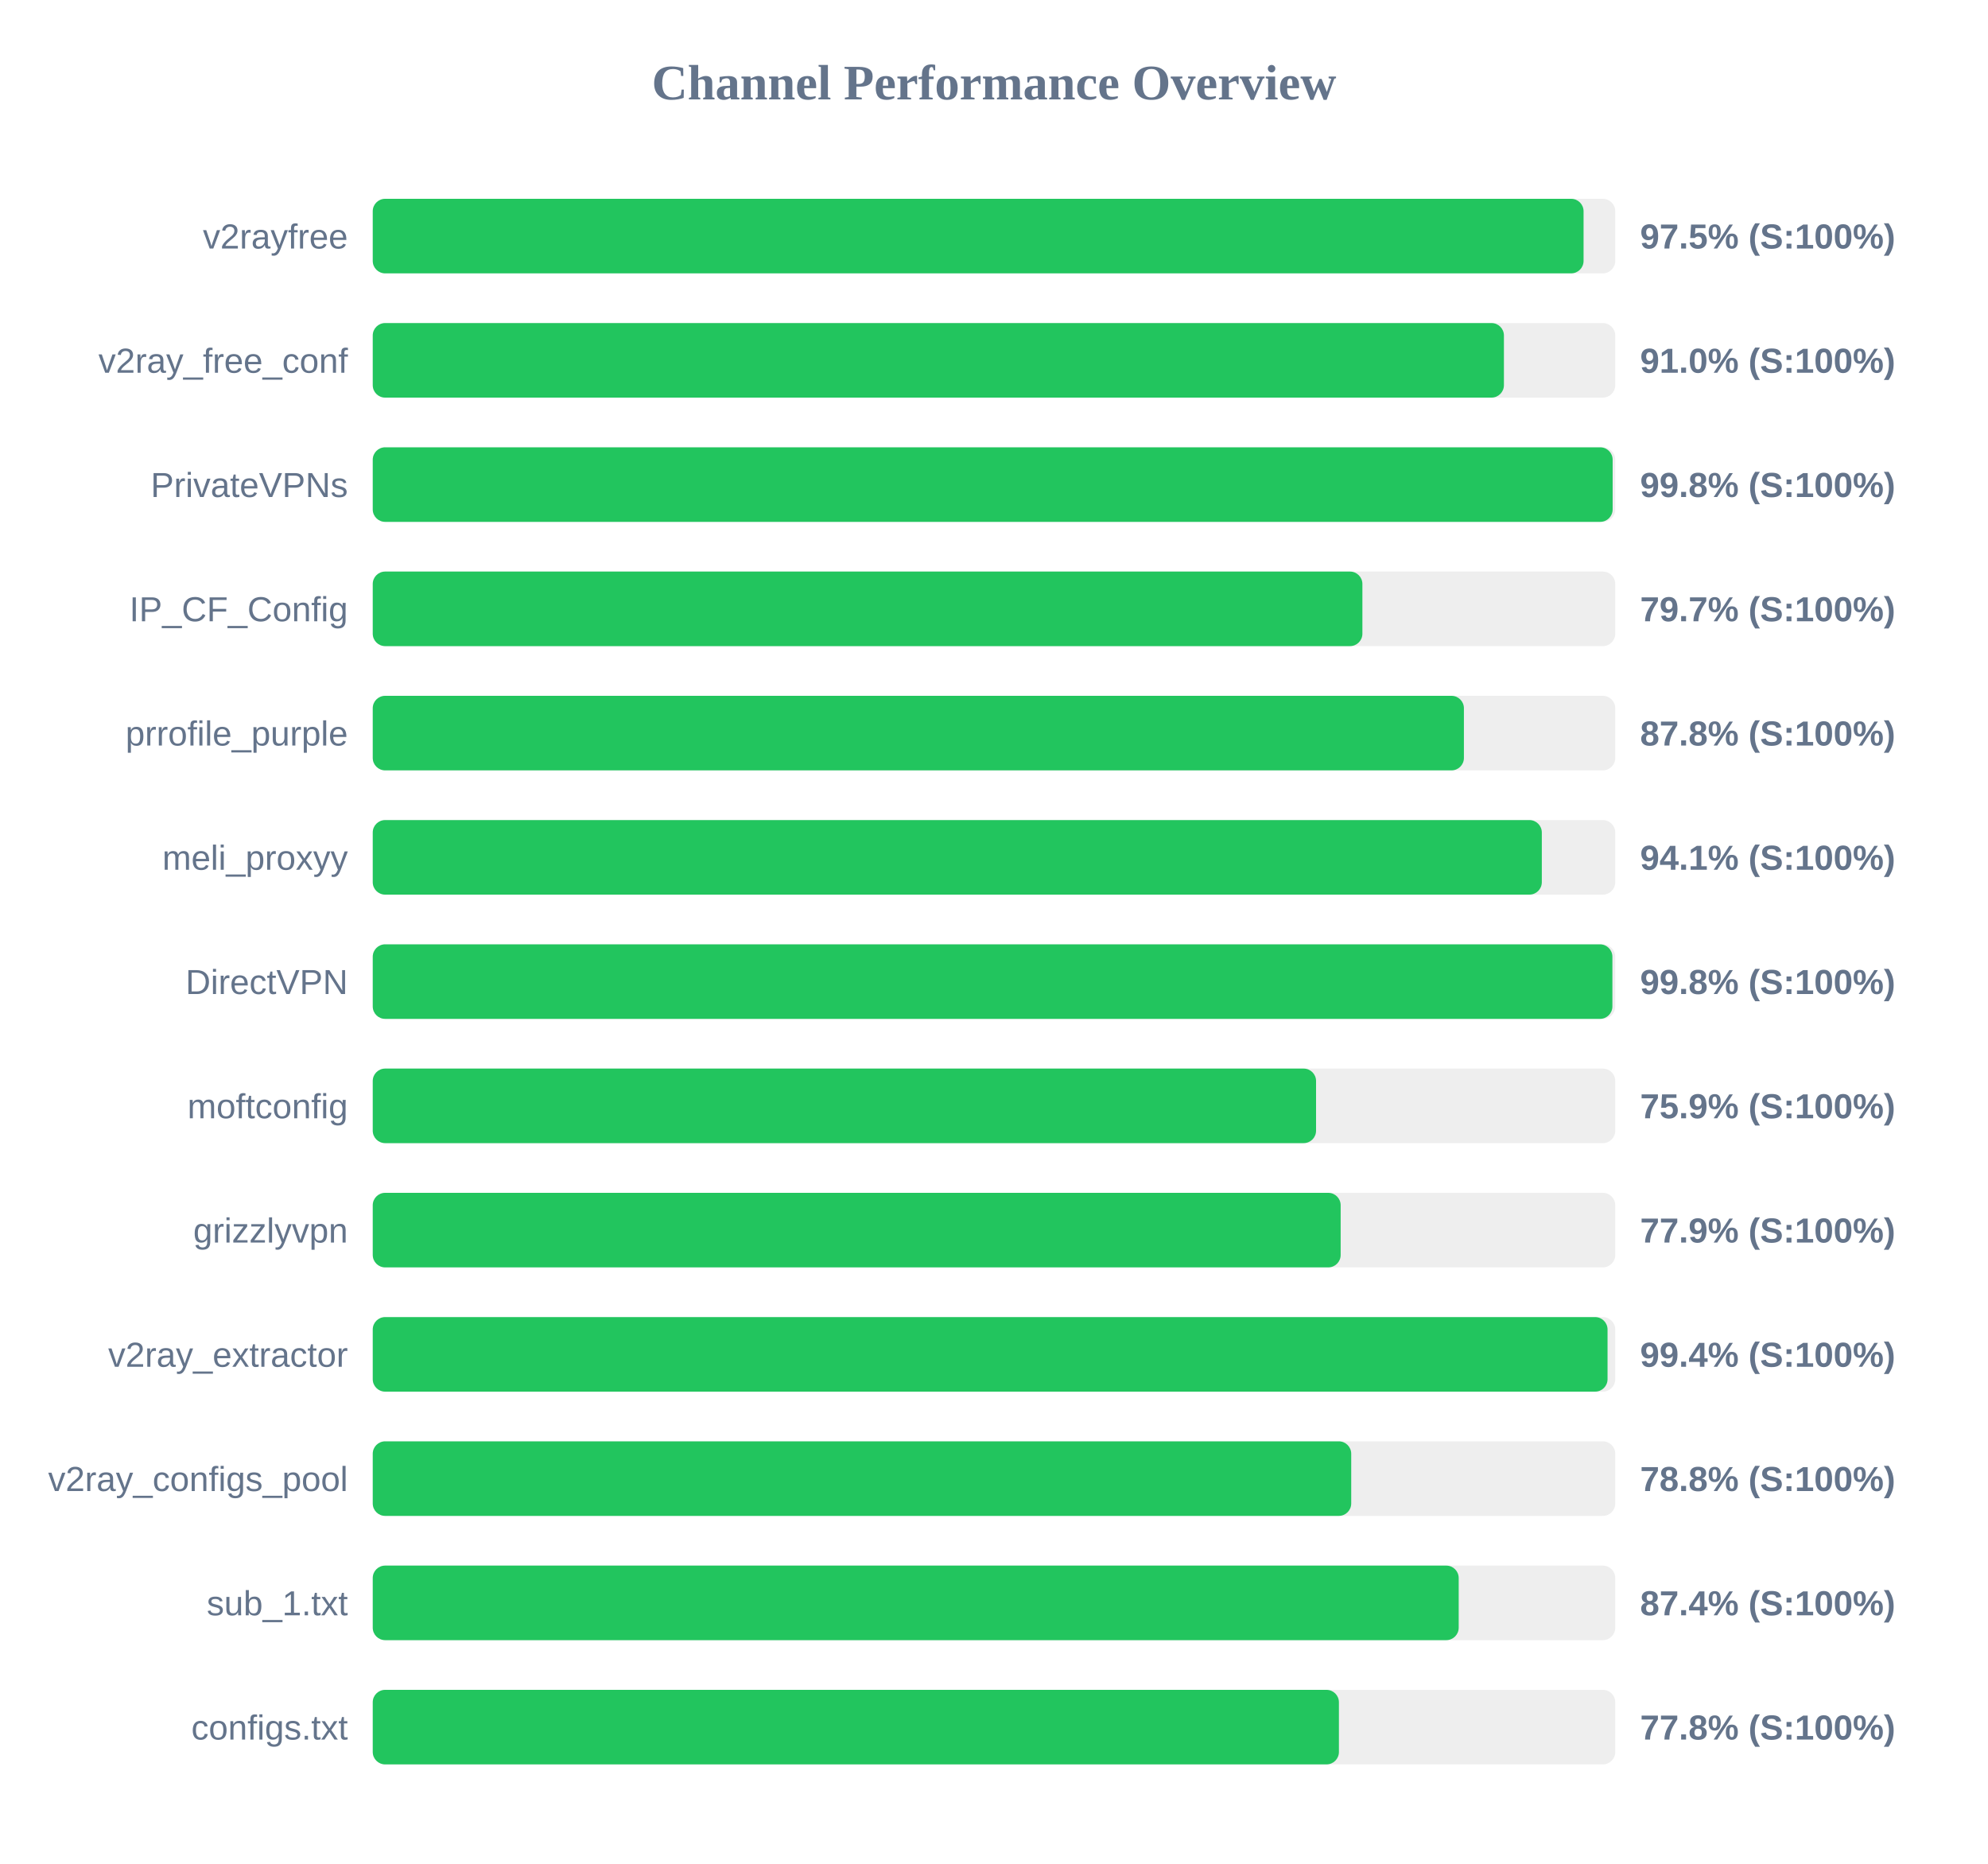
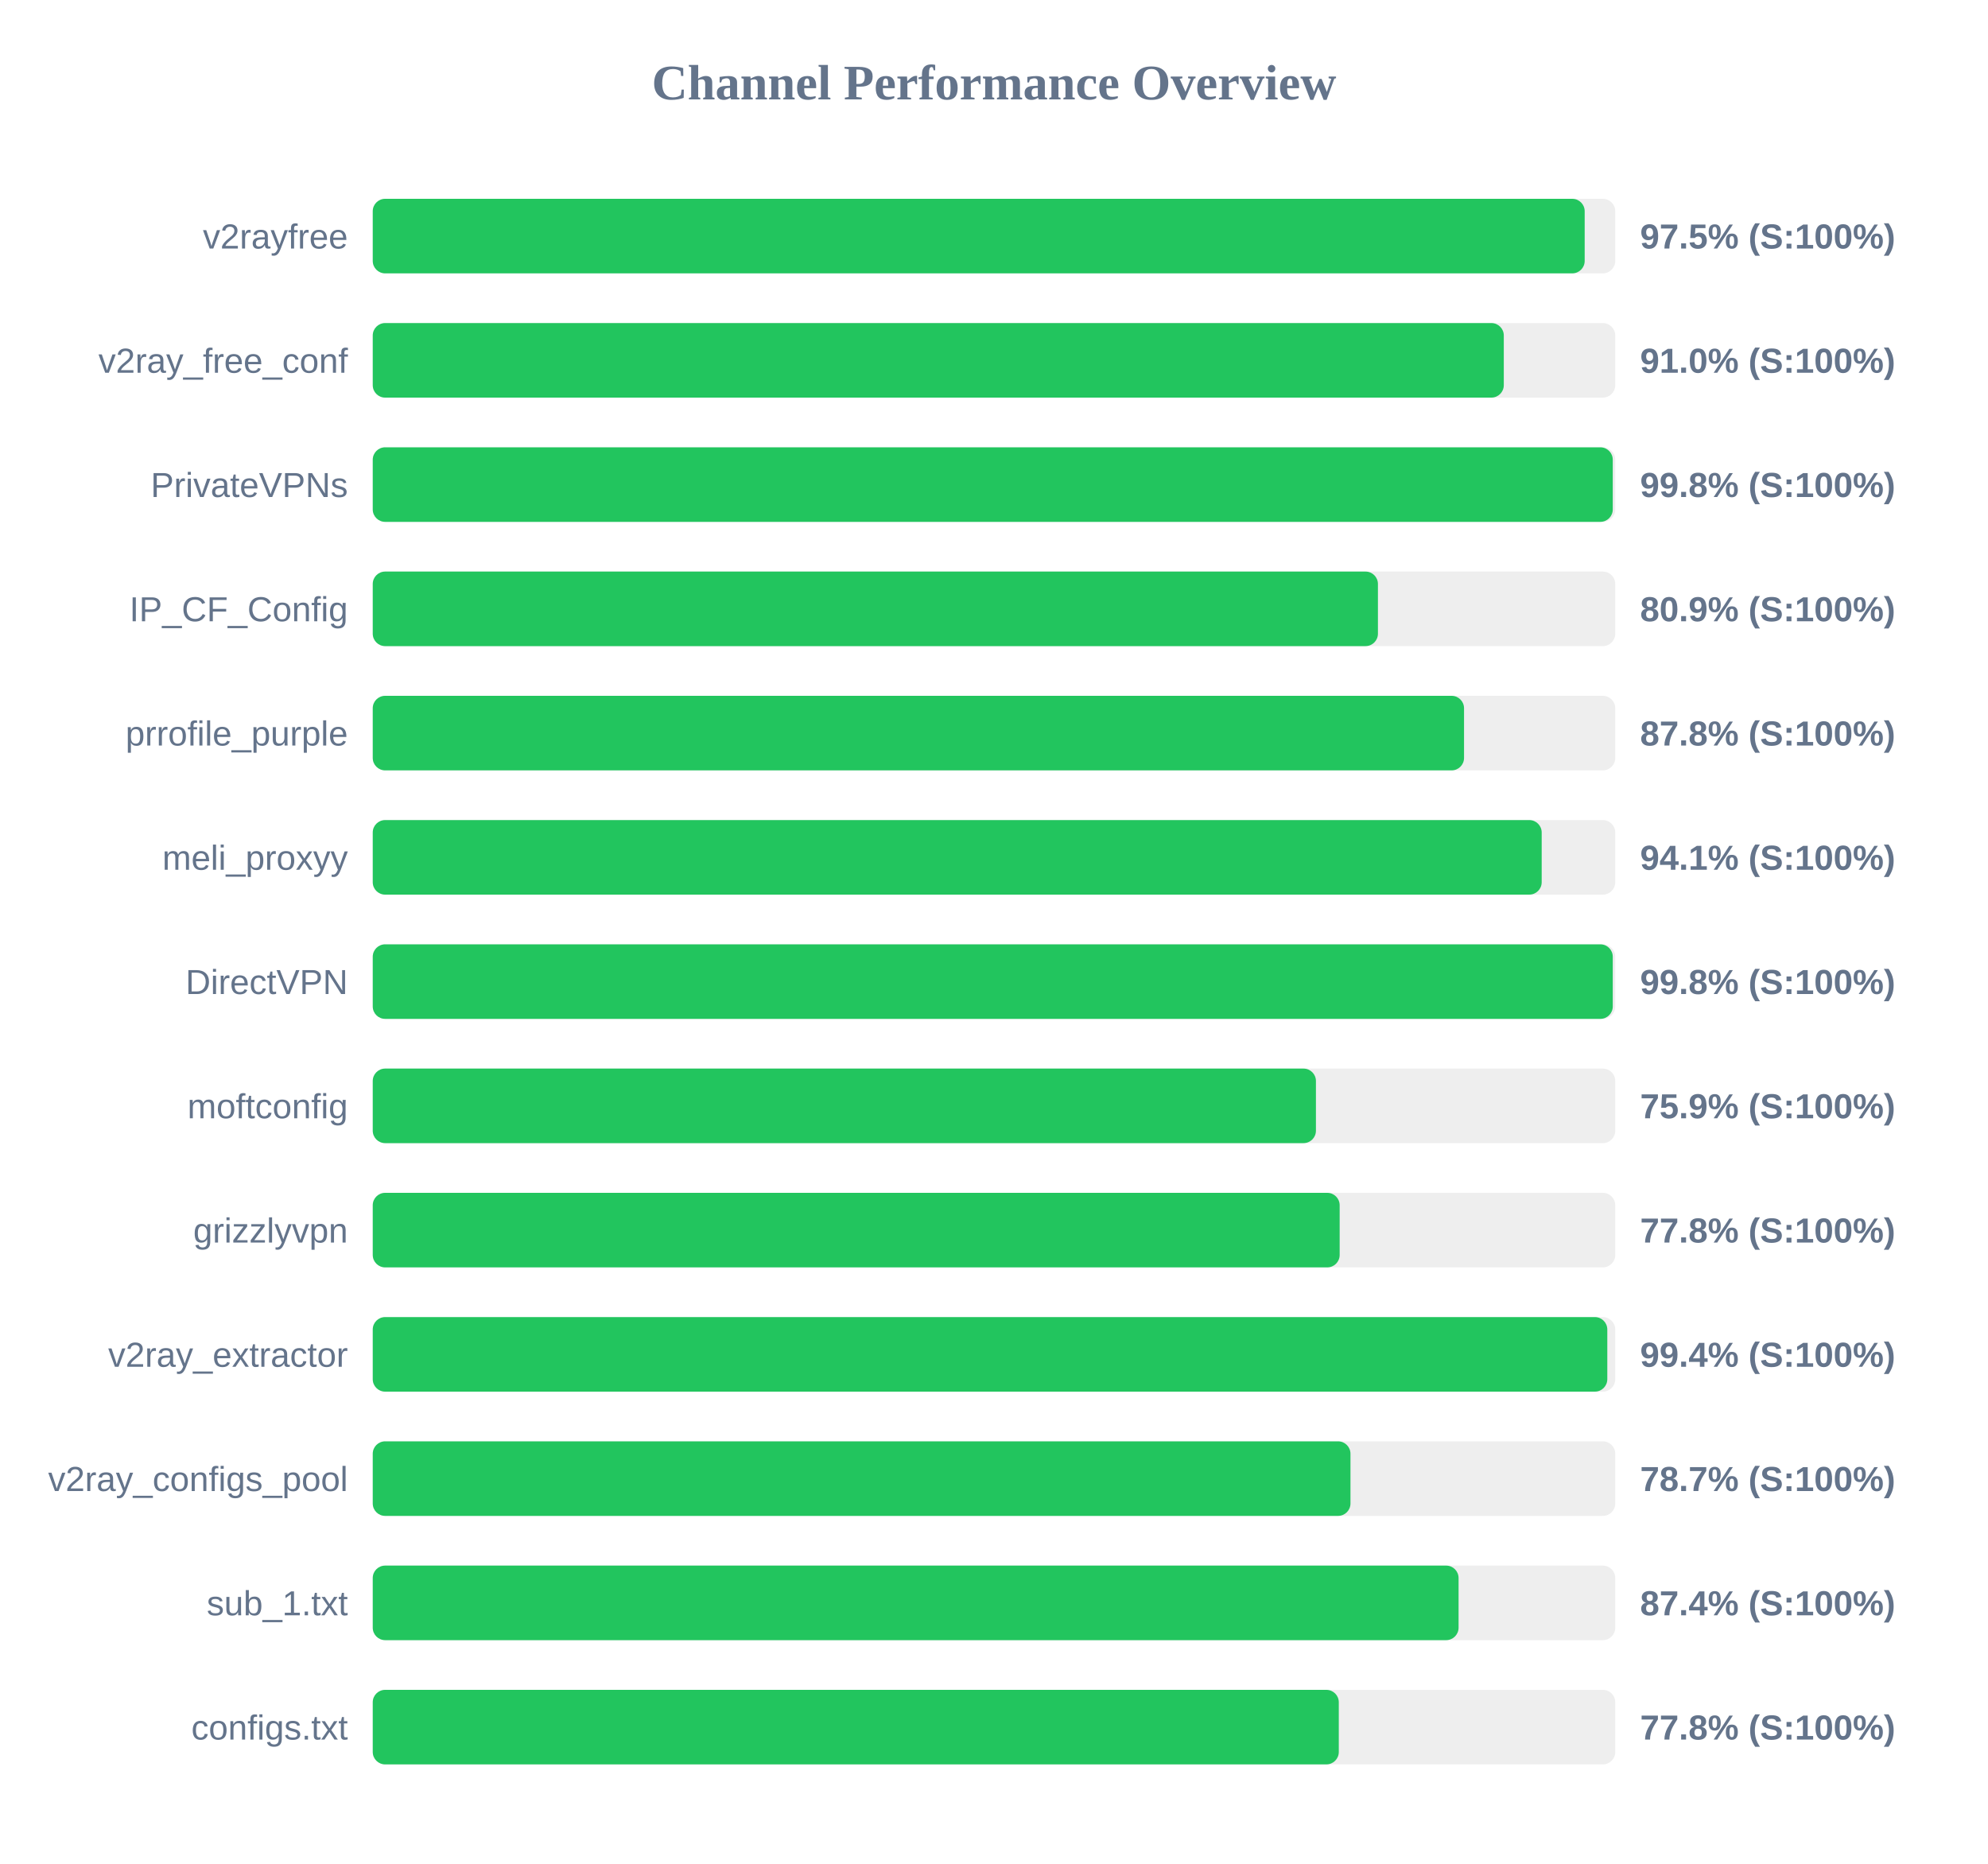
<svg xmlns="http://www.w3.org/2000/svg" width="800" height="750" version="1.1">
  <style>
        .row { font: 14px Arial; fill: #64748b; }
        .score { font: bold 14px Arial; fill: #64748b; }
    </style>
  <text x="400" y="40" text-anchor="middle" font-size="20px" font-weight="bold" fill="#64748b">Channel Performance Overview</text>
  <rect x="150" y="80" width="500" height="30" fill="#eee" rx="5" />
-   <rect x="150" y="80" width="487.25" height="30" fill="#22c55e" rx="5" />
+   <rect x="150" y="80" width="487.7" height="30" fill="#22c55e" rx="5" />
  <text x="140" y="100" text-anchor="end" class="row">v2rayfree</text>
  <text x="660" y="100" text-anchor="start" class="score">97.5% (S:100%)</text>
  <rect x="150" y="130" width="500" height="30" fill="#eee" rx="5" />
-   <rect x="150" y="130" width="455.2" height="30" fill="#22c55e" rx="5" />
+   <rect x="150" y="130" width="455.15" height="30" fill="#22c55e" rx="5" />
  <text x="140" y="150" text-anchor="end" class="row">v2ray_free_conf</text>
  <text x="660" y="150" text-anchor="start" class="score">91.0% (S:100%)</text>
  <rect x="150" y="180" width="500" height="30" fill="#eee" rx="5" />
-   <rect x="150" y="180" width="498.95" height="30" fill="#22c55e" rx="5" />
+   <rect x="150" y="180" width="499.0" height="30" fill="#22c55e" rx="5" />
  <text x="140" y="200" text-anchor="end" class="row">PrivateVPNs</text>
  <text x="660" y="200" text-anchor="start" class="score">99.8% (S:100%)</text>
  <rect x="150" y="230" width="500" height="30" fill="#eee" rx="5" />
-   <rect x="150" y="230" width="398.25" height="30" fill="#22c55e" rx="5" />
+   <rect x="150" y="230" width="404.5" height="30" fill="#22c55e" rx="5" />
  <text x="140" y="250" text-anchor="end" class="row">IP_CF_Config</text>
-   <text x="660" y="250" text-anchor="start" class="score">79.7% (S:100%)</text>
+   <text x="660" y="250" text-anchor="start" class="score">80.9% (S:100%)</text>
  <rect x="150" y="280" width="500" height="30" fill="#eee" rx="5" />
-   <rect x="150" y="280" width="439.1" height="30" fill="#22c55e" rx="5" />
+   <rect x="150" y="280" width="439.15" height="30" fill="#22c55e" rx="5" />
  <text x="140" y="300" text-anchor="end" class="row">prrofile_purple</text>
  <text x="660" y="300" text-anchor="start" class="score">87.8% (S:100%)</text>
  <rect x="150" y="330" width="500" height="30" fill="#eee" rx="5" />
-   <rect x="150" y="330" width="470.45" height="30" fill="#22c55e" rx="5" />
+   <rect x="150" y="330" width="470.4" height="30" fill="#22c55e" rx="5" />
  <text x="140" y="350" text-anchor="end" class="row">meli_proxyy</text>
  <text x="660" y="350" text-anchor="start" class="score">94.1% (S:100%)</text>
  <rect x="150" y="380" width="500" height="30" fill="#eee" rx="5" />
-   <rect x="150" y="380" width="498.85" height="30" fill="#22c55e" rx="5" />
+   <rect x="150" y="380" width="499.0" height="30" fill="#22c55e" rx="5" />
  <text x="140" y="400" text-anchor="end" class="row">DirectVPN</text>
  <text x="660" y="400" text-anchor="start" class="score">99.8% (S:100%)</text>
  <rect x="150" y="430" width="500" height="30" fill="#eee" rx="5" />
-   <rect x="150" y="430" width="379.6" height="30" fill="#22c55e" rx="5" />
+   <rect x="150" y="430" width="379.55" height="30" fill="#22c55e" rx="5" />
  <text x="140" y="450" text-anchor="end" class="row">moftconfig</text>
  <text x="660" y="450" text-anchor="start" class="score">75.9% (S:100%)</text>
  <rect x="150" y="480" width="500" height="30" fill="#eee" rx="5" />
-   <rect x="150" y="480" width="389.5" height="30" fill="#22c55e" rx="5" />
+   <rect x="150" y="480" width="389.1" height="30" fill="#22c55e" rx="5" />
  <text x="140" y="500" text-anchor="end" class="row">grizzlyvpn</text>
-   <text x="660" y="500" text-anchor="start" class="score">77.9% (S:100%)</text>
+   <text x="660" y="500" text-anchor="start" class="score">77.8% (S:100%)</text>
  <rect x="150" y="530" width="500" height="30" fill="#eee" rx="5" />
-   <rect x="150" y="530" width="496.9" height="30" fill="#22c55e" rx="5" />
+   <rect x="150" y="530" width="496.8" height="30" fill="#22c55e" rx="5" />
  <text x="140" y="550" text-anchor="end" class="row">v2ray_extractor</text>
  <text x="660" y="550" text-anchor="start" class="score">99.4% (S:100%)</text>
  <rect x="150" y="580" width="500" height="30" fill="#eee" rx="5" />
-   <rect x="150" y="580" width="393.75" height="30" fill="#22c55e" rx="5" />
+   <rect x="150" y="580" width="393.45" height="30" fill="#22c55e" rx="5" />
  <text x="140" y="600" text-anchor="end" class="row">v2ray_configs_pool</text>
-   <text x="660" y="600" text-anchor="start" class="score">78.8% (S:100%)</text>
+   <text x="660" y="600" text-anchor="start" class="score">78.7% (S:100%)</text>
  <rect x="150" y="630" width="500" height="30" fill="#eee" rx="5" />
-   <rect x="150" y="630" width="437.0" height="30" fill="#22c55e" rx="5" />
+   <rect x="150" y="630" width="436.95" height="30" fill="#22c55e" rx="5" />
  <text x="140" y="650" text-anchor="end" class="row">sub_1.txt</text>
  <text x="660" y="650" text-anchor="start" class="score">87.4% (S:100%)</text>
  <rect x="150" y="680" width="500" height="30" fill="#eee" rx="5" />
-   <rect x="150" y="680" width="388.8" height="30" fill="#22c55e" rx="5" />
+   <rect x="150" y="680" width="388.75" height="30" fill="#22c55e" rx="5" />
  <text x="140" y="700" text-anchor="end" class="row">configs.txt</text>
  <text x="660" y="700" text-anchor="start" class="score">77.8% (S:100%)</text>
</svg>
